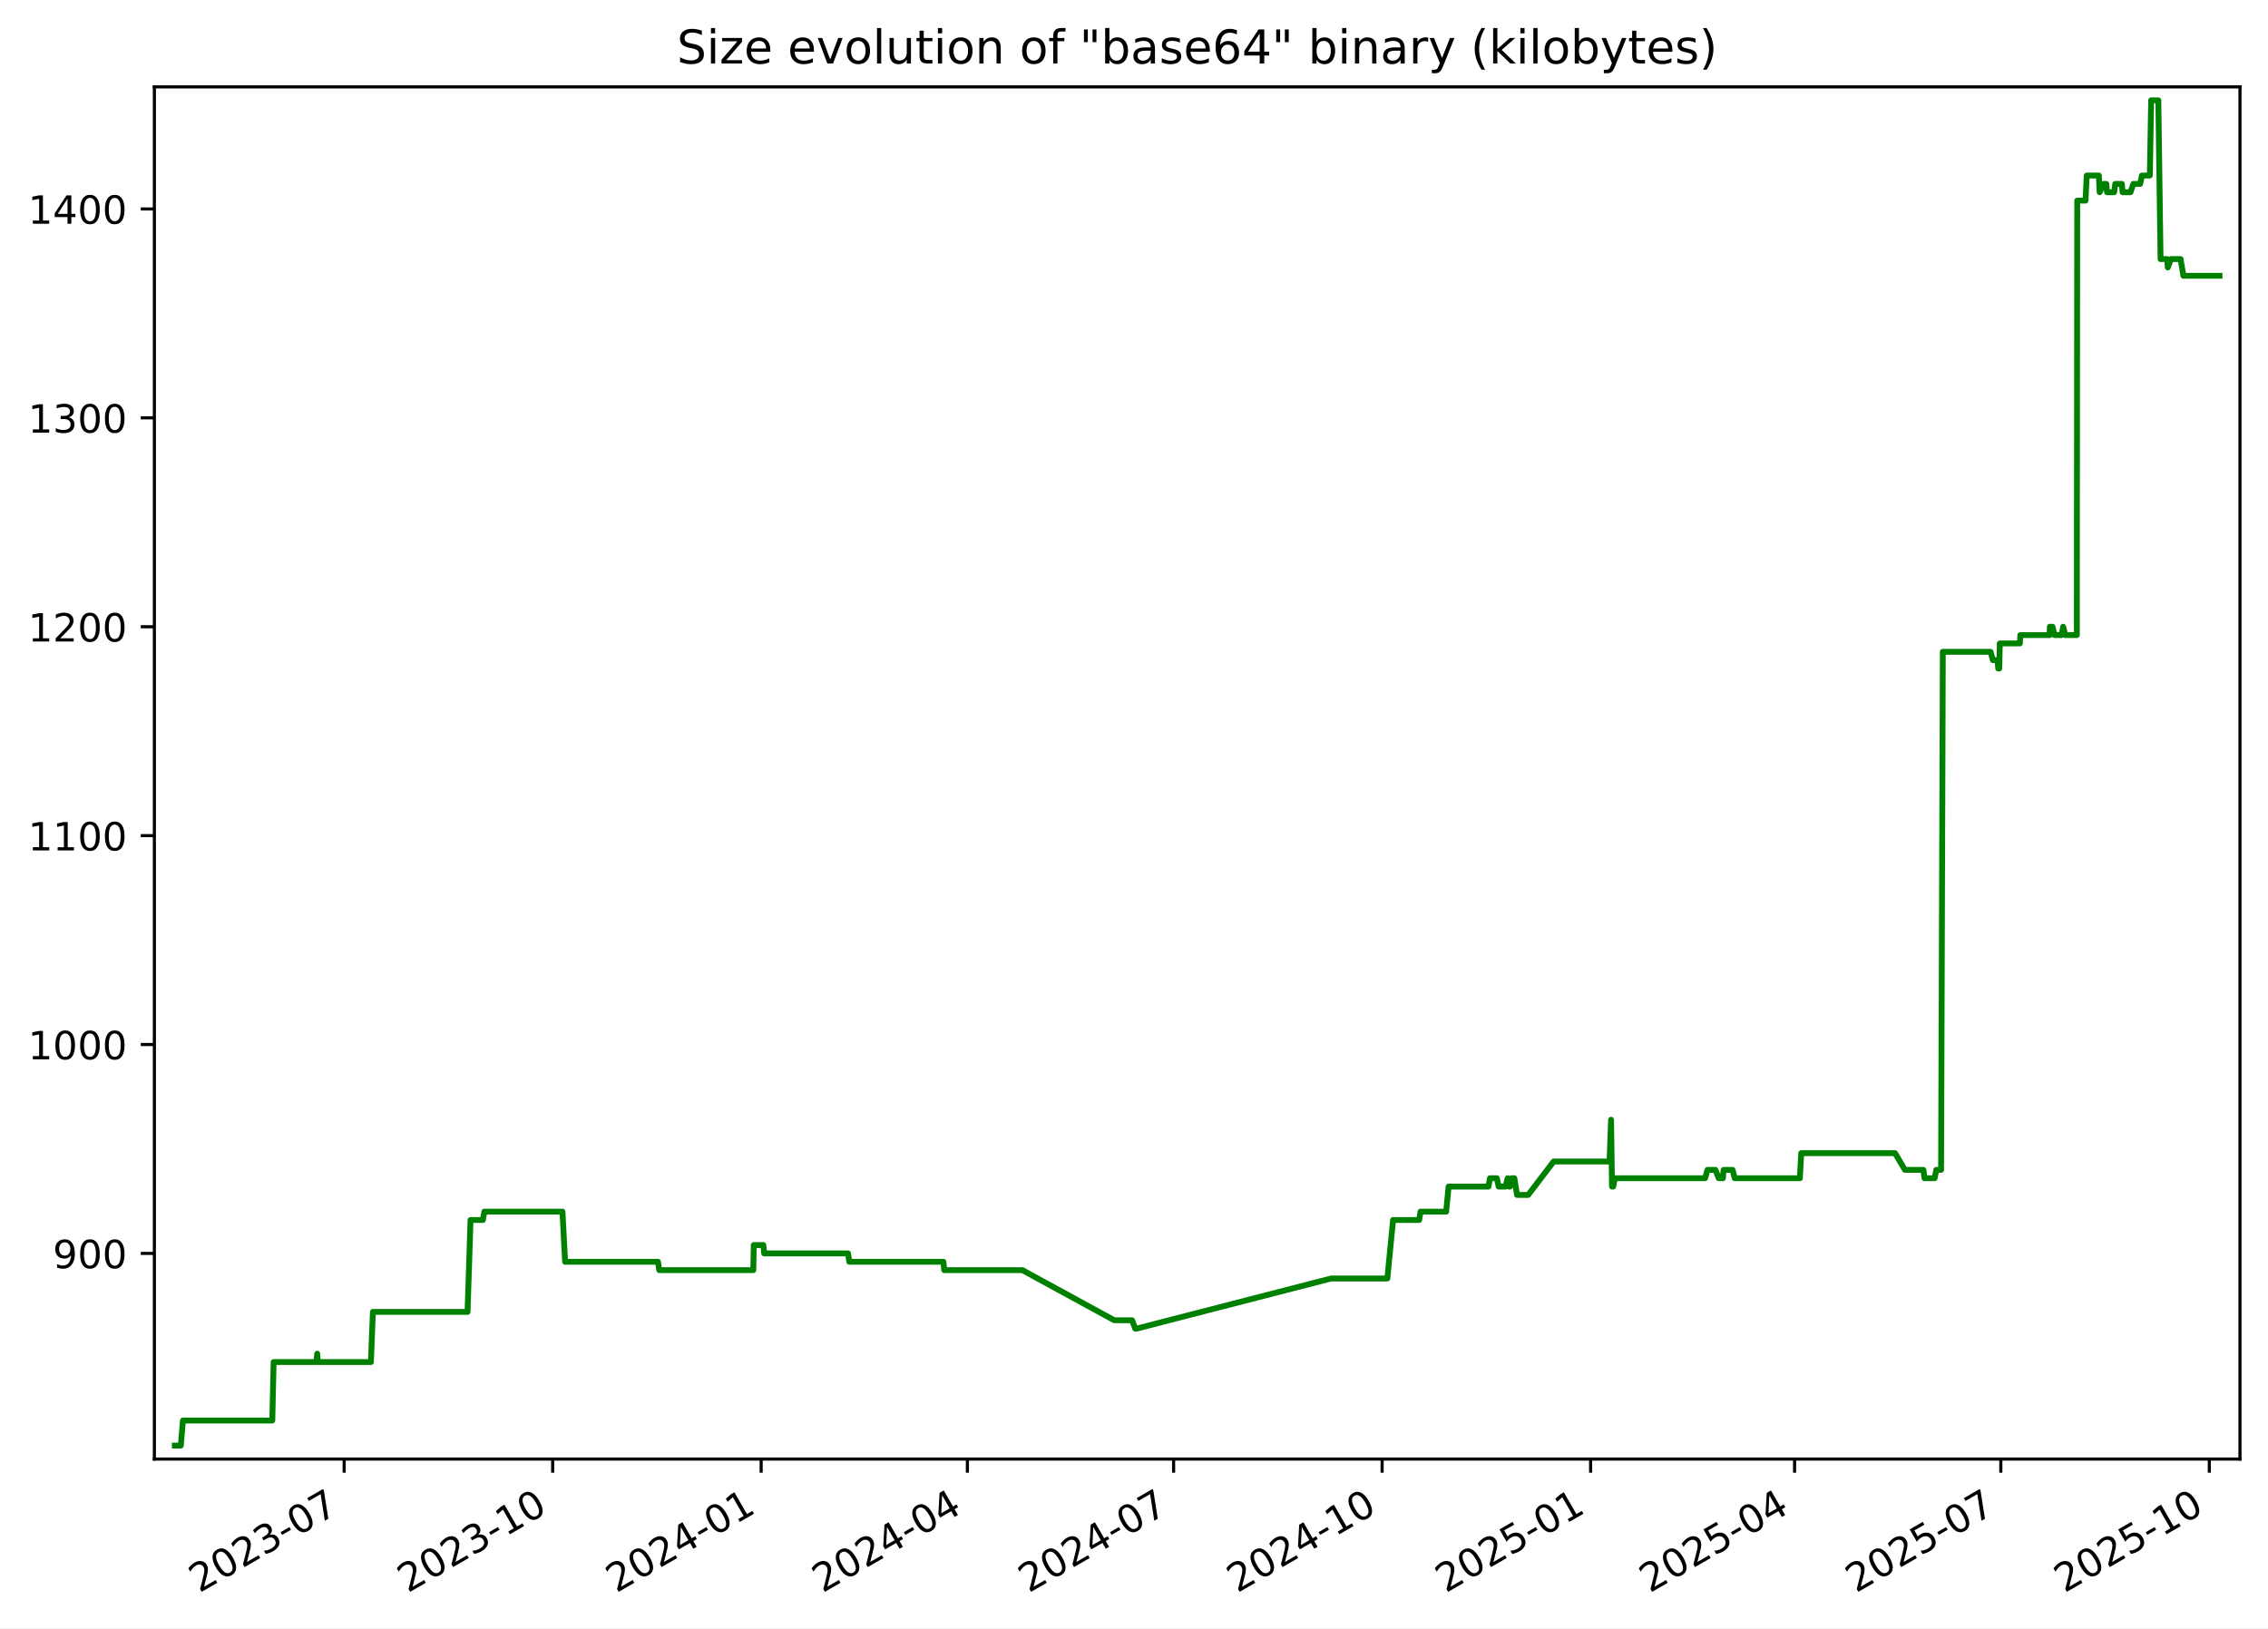
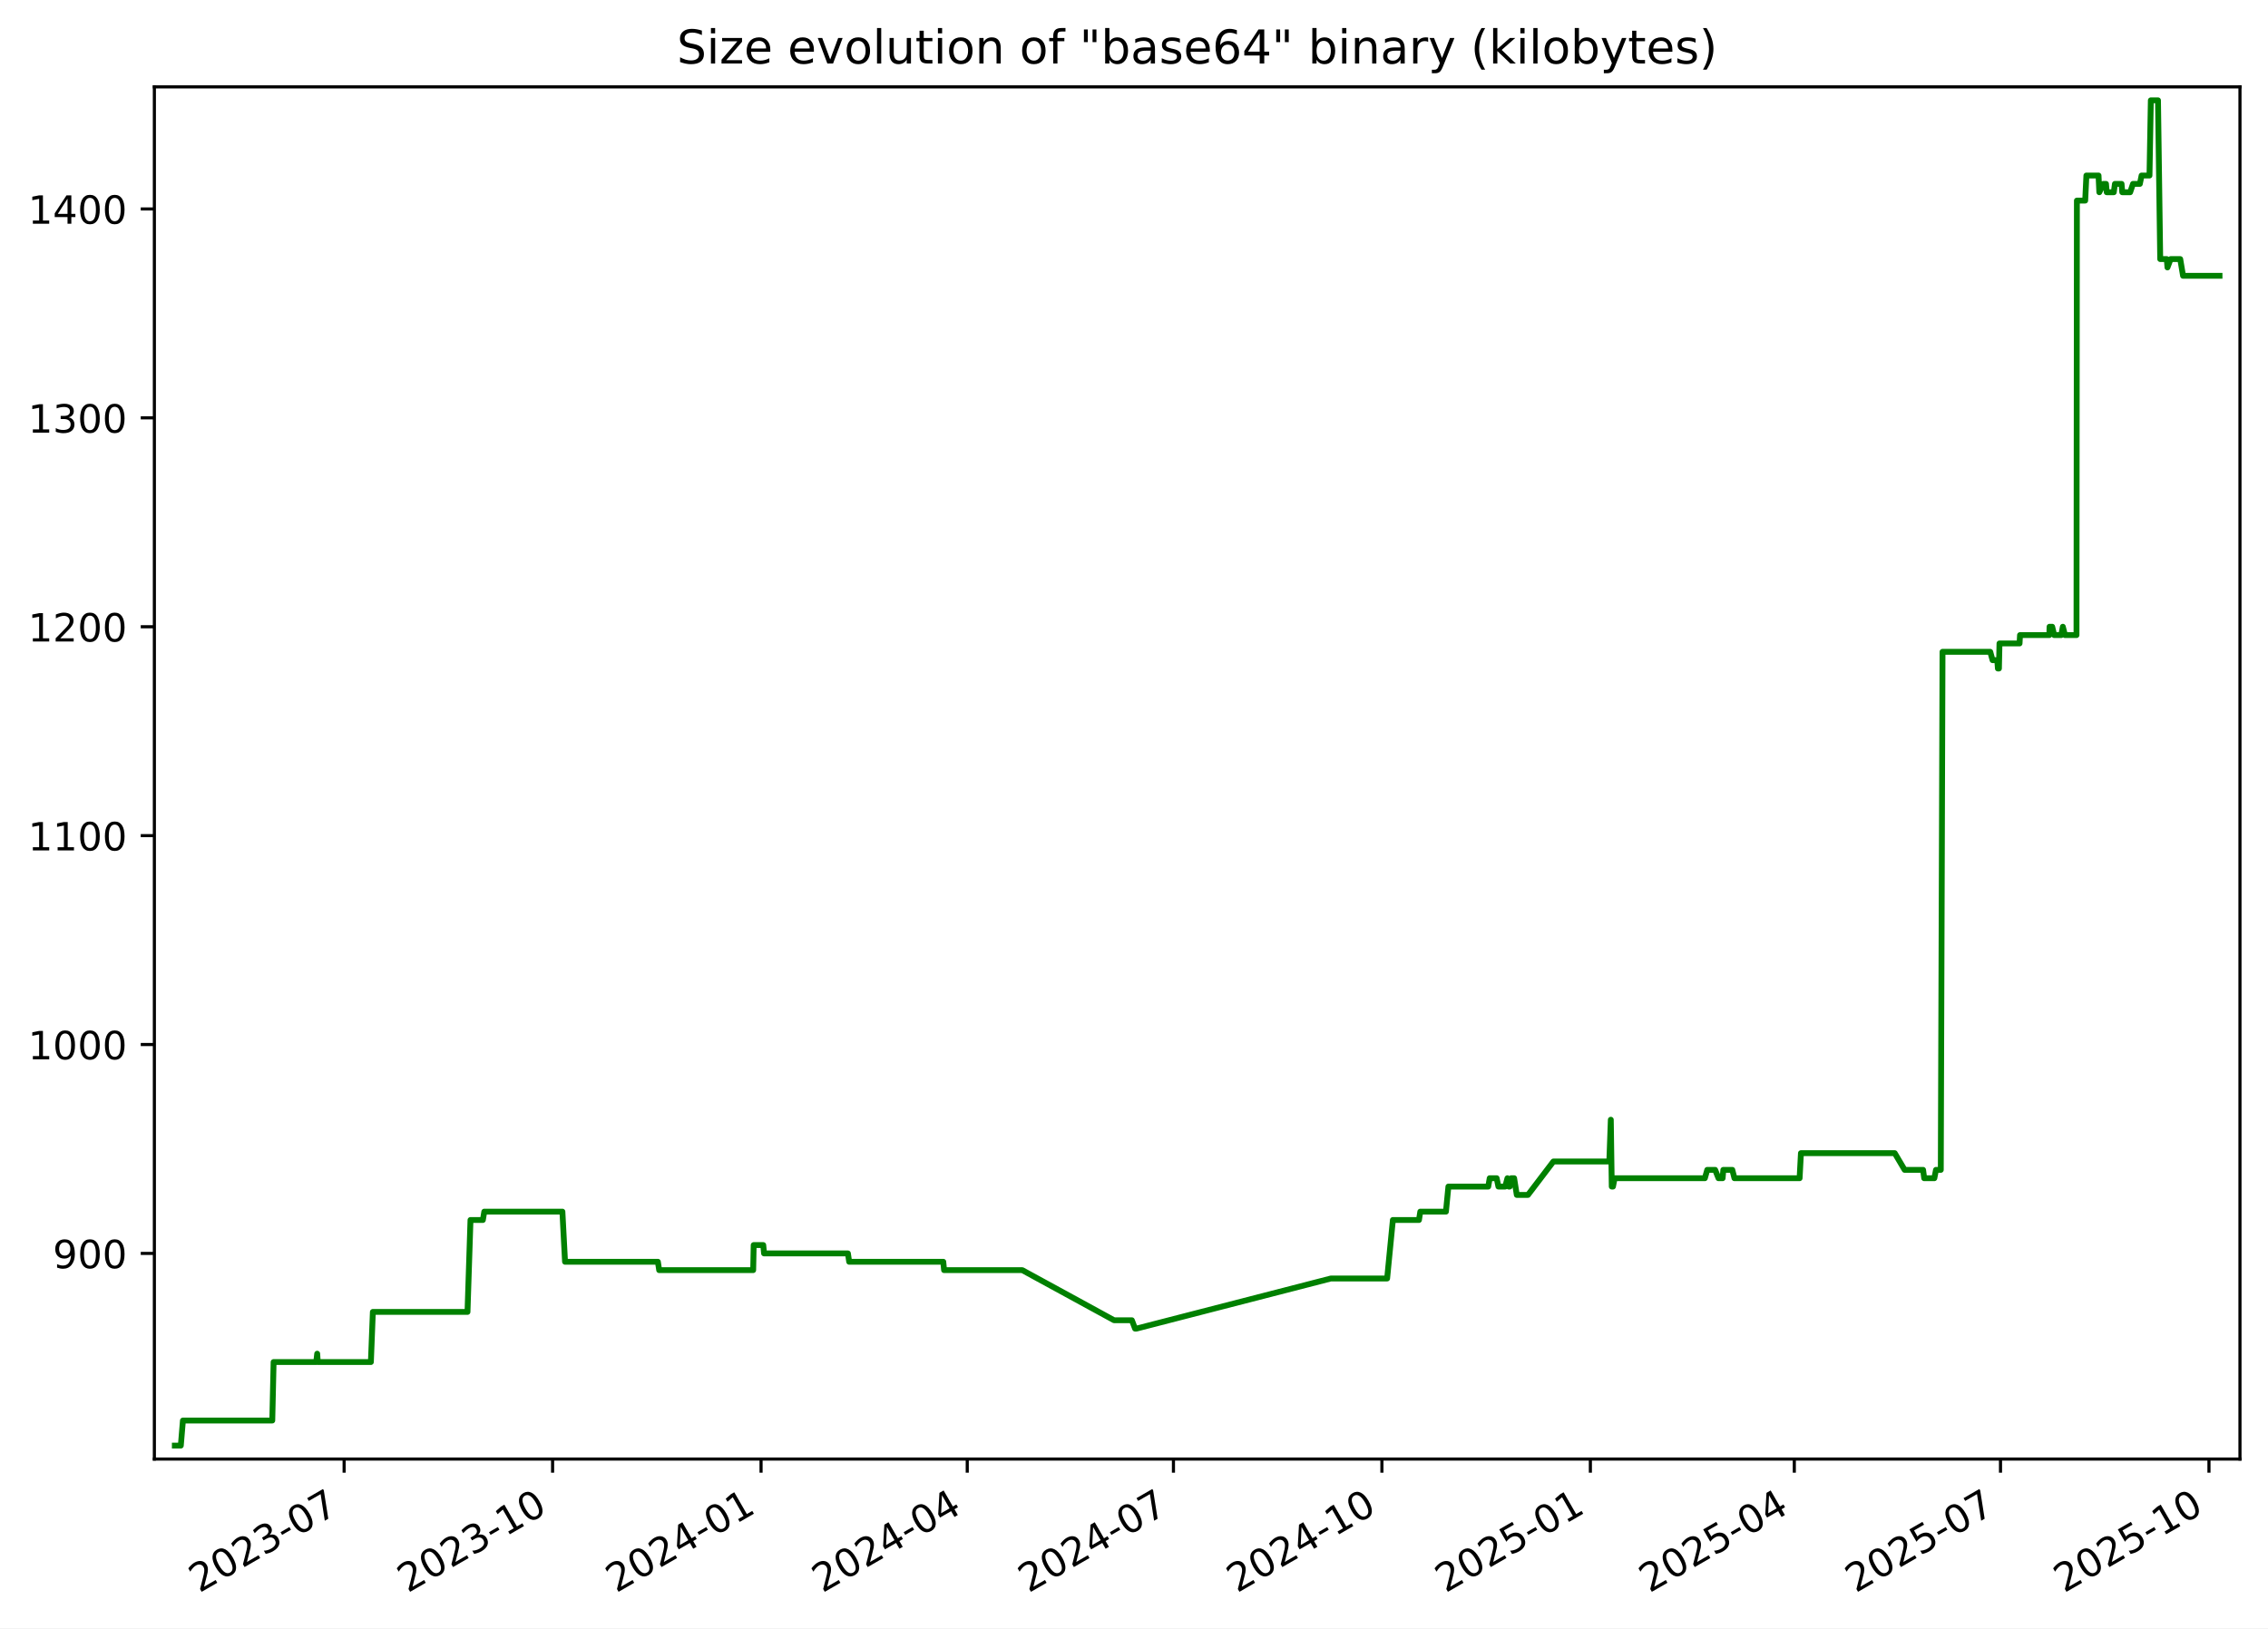
<svg xmlns="http://www.w3.org/2000/svg" xmlns:xlink="http://www.w3.org/1999/xlink" width="582.53pt" height="418.303pt" viewBox="0 0 582.53 418.303" version="1.1">
  <defs>
    <style type="text/css">*{stroke-linejoin: round; stroke-linecap: butt}</style>
  </defs>
  <g id="figure_1">
    <g id="patch_1">
      <path d="M -0 418.303  L 582.53 418.303  L 582.53 0  L -0 0  z " style="fill: #ffffff" />
    </g>
    <g id="axes_1">
      <g id="patch_2">
        <path d="M 39.65 374.83  L 575.33 374.83  L 575.33 22.318  L 39.65 22.318  z " style="fill: #ffffff" />
      </g>
      <g id="matplotlib.axis_1">
        <g id="xtick_1">
          <g id="line2d_1">
            <defs>
-               <path id="m065be43bff" d="M 0 0  L 0 3.5  " style="stroke: #000000; stroke-width: 0.8" />
+               <path id="m001ba8a1fc" d="M 0 0  L 0 3.5  " style="stroke: #000000; stroke-width: 0.8" />
            </defs>
            <g>
-               <use xlink:href="#m065be43bff" x="88.396" y="374.83" style="stroke: #000000; stroke-width: 0.8" />
+               <use xlink:href="#m001ba8a1fc" x="88.388" y="374.83" style="stroke: #000000; stroke-width: 0.8" />
            </g>
          </g>
          <g id="text_1">
-             <g transform="translate(51.17107 409.302) rotate(-30) scale(0.1 -0.1)">
+             <g transform="translate(51.16364 409.302) rotate(-30) scale(0.1 -0.1)">
              <defs>
                <path id="DejaVuSans-32" d="M 1228 531  L 3431 531  L 3431 0  L 469 0  L 469 531  Q 828 903 1448 1529  Q 2069 2156 2228 2338  Q 2531 2678 2651 2914  Q 2772 3150 2772 3378  Q 2772 3750 2511 3984  Q 2250 4219 1831 4219  Q 1534 4219 1204 4116  Q 875 4013 500 3803  L 500 4441  Q 881 4594 1212 4672  Q 1544 4750 1819 4750  Q 2544 4750 2975 4387  Q 3406 4025 3406 3419  Q 3406 3131 3298 2873  Q 3191 2616 2906 2266  Q 2828 2175 2409 1742  Q 1991 1309 1228 531  z " transform="scale(0.015625)" />
                <path id="DejaVuSans-30" d="M 2034 4250  Q 1547 4250 1301 3770  Q 1056 3291 1056 2328  Q 1056 1369 1301 889  Q 1547 409 2034 409  Q 2525 409 2770 889  Q 3016 1369 3016 2328  Q 3016 3291 2770 3770  Q 2525 4250 2034 4250  z M 2034 4750  Q 2819 4750 3233 4129  Q 3647 3509 3647 2328  Q 3647 1150 3233 529  Q 2819 -91 2034 -91  Q 1250 -91 836 529  Q 422 1150 422 2328  Q 422 3509 836 4129  Q 1250 4750 2034 4750  z " transform="scale(0.015625)" />
                <path id="DejaVuSans-33" d="M 2597 2516  Q 3050 2419 3304 2112  Q 3559 1806 3559 1356  Q 3559 666 3084 287  Q 2609 -91 1734 -91  Q 1441 -91 1130 -33  Q 819 25 488 141  L 488 750  Q 750 597 1062 519  Q 1375 441 1716 441  Q 2309 441 2620 675  Q 2931 909 2931 1356  Q 2931 1769 2642 2001  Q 2353 2234 1838 2234  L 1294 2234  L 1294 2753  L 1863 2753  Q 2328 2753 2575 2939  Q 2822 3125 2822 3475  Q 2822 3834 2567 4026  Q 2313 4219 1838 4219  Q 1578 4219 1281 4162  Q 984 4106 628 3988  L 628 4550  Q 988 4650 1302 4700  Q 1616 4750 1894 4750  Q 2613 4750 3031 4423  Q 3450 4097 3450 3541  Q 3450 3153 3228 2886  Q 3006 2619 2597 2516  z " transform="scale(0.015625)" />
                <path id="DejaVuSans-2d" d="M 313 2009  L 1997 2009  L 1997 1497  L 313 1497  L 313 2009  z " transform="scale(0.015625)" />
                <path id="DejaVuSans-37" d="M 525 4666  L 3525 4666  L 3525 4397  L 1831 0  L 1172 0  L 2766 4134  L 525 4134  L 525 4666  z " transform="scale(0.015625)" />
              </defs>
              <use xlink:href="#DejaVuSans-32" />
              <use xlink:href="#DejaVuSans-30" x="63.623" />
              <use xlink:href="#DejaVuSans-32" x="127.246" />
              <use xlink:href="#DejaVuSans-33" x="190.869" />
              <use xlink:href="#DejaVuSans-2d" x="254.492" />
              <use xlink:href="#DejaVuSans-30" x="290.576" />
              <use xlink:href="#DejaVuSans-37" x="354.199" />
            </g>
          </g>
        </g>
        <g id="xtick_2">
          <g id="line2d_2">
            <g>
-               <use xlink:href="#m065be43bff" x="141.948" y="374.83" style="stroke: #000000; stroke-width: 0.8" />
+               <use xlink:href="#m001ba8a1fc" x="141.932" y="374.83" style="stroke: #000000; stroke-width: 0.8" />
            </g>
          </g>
          <g id="text_2">
-             <g transform="translate(104.7234 409.302) rotate(-30) scale(0.1 -0.1)">
+             <g transform="translate(104.7068 409.302) rotate(-30) scale(0.1 -0.1)">
              <defs>
                <path id="DejaVuSans-31" d="M 794 531  L 1825 531  L 1825 4091  L 703 3866  L 703 4441  L 1819 4666  L 2450 4666  L 2450 531  L 3481 531  L 3481 0  L 794 0  L 794 531  z " transform="scale(0.015625)" />
              </defs>
              <use xlink:href="#DejaVuSans-32" />
              <use xlink:href="#DejaVuSans-30" x="63.623" />
              <use xlink:href="#DejaVuSans-32" x="127.246" />
              <use xlink:href="#DejaVuSans-33" x="190.869" />
              <use xlink:href="#DejaVuSans-2d" x="254.492" />
              <use xlink:href="#DejaVuSans-31" x="290.576" />
              <use xlink:href="#DejaVuSans-30" x="354.199" />
            </g>
          </g>
        </g>
        <g id="xtick_3">
          <g id="line2d_3">
            <g>
-               <use xlink:href="#m065be43bff" x="195.501" y="374.83" style="stroke: #000000; stroke-width: 0.8" />
+               <use xlink:href="#m001ba8a1fc" x="195.475" y="374.83" style="stroke: #000000; stroke-width: 0.8" />
            </g>
          </g>
          <g id="text_3">
-             <g transform="translate(158.2757 409.302) rotate(-30) scale(0.1 -0.1)">
+             <g transform="translate(158.25 409.302) rotate(-30) scale(0.1 -0.1)">
              <defs>
                <path id="DejaVuSans-34" d="M 2419 4116  L 825 1625  L 2419 1625  L 2419 4116  z M 2253 4666  L 3047 4666  L 3047 1625  L 3713 1625  L 3713 1100  L 3047 1100  L 3047 0  L 2419 0  L 2419 1100  L 313 1100  L 313 1709  L 2253 4666  z " transform="scale(0.015625)" />
              </defs>
              <use xlink:href="#DejaVuSans-32" />
              <use xlink:href="#DejaVuSans-30" x="63.623" />
              <use xlink:href="#DejaVuSans-32" x="127.246" />
              <use xlink:href="#DejaVuSans-34" x="190.869" />
              <use xlink:href="#DejaVuSans-2d" x="254.492" />
              <use xlink:href="#DejaVuSans-30" x="290.576" />
              <use xlink:href="#DejaVuSans-31" x="354.199" />
            </g>
          </g>
        </g>
        <g id="xtick_4">
          <g id="line2d_4">
            <g>
-               <use xlink:href="#m065be43bff" x="248.471" y="374.83" style="stroke: #000000; stroke-width: 0.8" />
+               <use xlink:href="#m001ba8a1fc" x="248.436" y="374.83" style="stroke: #000000; stroke-width: 0.8" />
            </g>
          </g>
          <g id="text_4">
-             <g transform="translate(211.2459 409.302) rotate(-30) scale(0.1 -0.1)">
+             <g transform="translate(211.2111 409.302) rotate(-30) scale(0.1 -0.1)">
              <use xlink:href="#DejaVuSans-32" />
              <use xlink:href="#DejaVuSans-30" x="63.623" />
              <use xlink:href="#DejaVuSans-32" x="127.246" />
              <use xlink:href="#DejaVuSans-34" x="190.869" />
              <use xlink:href="#DejaVuSans-2d" x="254.492" />
              <use xlink:href="#DejaVuSans-30" x="290.576" />
              <use xlink:href="#DejaVuSans-34" x="354.199" />
            </g>
          </g>
        </g>
        <g id="xtick_5">
          <g id="line2d_5">
            <g>
-               <use xlink:href="#m065be43bff" x="301.441" y="374.83" style="stroke: #000000; stroke-width: 0.8" />
+               <use xlink:href="#m001ba8a1fc" x="301.397" y="374.83" style="stroke: #000000; stroke-width: 0.8" />
            </g>
          </g>
          <g id="text_5">
-             <g transform="translate(264.2161 409.302) rotate(-30) scale(0.1 -0.1)">
+             <g transform="translate(264.1723 409.302) rotate(-30) scale(0.1 -0.1)">
              <use xlink:href="#DejaVuSans-32" />
              <use xlink:href="#DejaVuSans-30" x="63.623" />
              <use xlink:href="#DejaVuSans-32" x="127.246" />
              <use xlink:href="#DejaVuSans-34" x="190.869" />
              <use xlink:href="#DejaVuSans-2d" x="254.492" />
              <use xlink:href="#DejaVuSans-30" x="290.576" />
              <use xlink:href="#DejaVuSans-37" x="354.199" />
            </g>
          </g>
        </g>
        <g id="xtick_6">
          <g id="line2d_6">
            <g>
-               <use xlink:href="#m065be43bff" x="354.993" y="374.83" style="stroke: #000000; stroke-width: 0.8" />
+               <use xlink:href="#m001ba8a1fc" x="354.94" y="374.83" style="stroke: #000000; stroke-width: 0.8" />
            </g>
          </g>
          <g id="text_6">
-             <g transform="translate(317.7685 409.302) rotate(-30) scale(0.1 -0.1)">
+             <g transform="translate(317.7155 409.302) rotate(-30) scale(0.1 -0.1)">
              <use xlink:href="#DejaVuSans-32" />
              <use xlink:href="#DejaVuSans-30" x="63.623" />
              <use xlink:href="#DejaVuSans-32" x="127.246" />
              <use xlink:href="#DejaVuSans-34" x="190.869" />
              <use xlink:href="#DejaVuSans-2d" x="254.492" />
              <use xlink:href="#DejaVuSans-31" x="290.576" />
              <use xlink:href="#DejaVuSans-30" x="354.199" />
            </g>
          </g>
        </g>
        <g id="xtick_7">
          <g id="line2d_7">
            <g>
-               <use xlink:href="#m065be43bff" x="408.546" y="374.83" style="stroke: #000000; stroke-width: 0.8" />
+               <use xlink:href="#m001ba8a1fc" x="408.483" y="374.83" style="stroke: #000000; stroke-width: 0.8" />
            </g>
          </g>
          <g id="text_7">
-             <g transform="translate(371.3208 409.302) rotate(-30) scale(0.1 -0.1)">
+             <g transform="translate(371.2586 409.302) rotate(-30) scale(0.1 -0.1)">
              <defs>
                <path id="DejaVuSans-35" d="M 691 4666  L 3169 4666  L 3169 4134  L 1269 4134  L 1269 2991  Q 1406 3038 1543 3061  Q 1681 3084 1819 3084  Q 2600 3084 3056 2656  Q 3513 2228 3513 1497  Q 3513 744 3044 326  Q 2575 -91 1722 -91  Q 1428 -91 1123 -41  Q 819 9 494 109  L 494 744  Q 775 591 1075 516  Q 1375 441 1709 441  Q 2250 441 2565 725  Q 2881 1009 2881 1497  Q 2881 1984 2565 2268  Q 2250 2553 1709 2553  Q 1456 2553 1204 2497  Q 953 2441 691 2322  L 691 4666  z " transform="scale(0.015625)" />
              </defs>
              <use xlink:href="#DejaVuSans-32" />
              <use xlink:href="#DejaVuSans-30" x="63.623" />
              <use xlink:href="#DejaVuSans-32" x="127.246" />
              <use xlink:href="#DejaVuSans-35" x="190.869" />
              <use xlink:href="#DejaVuSans-2d" x="254.492" />
              <use xlink:href="#DejaVuSans-30" x="290.576" />
              <use xlink:href="#DejaVuSans-31" x="354.199" />
            </g>
          </g>
        </g>
        <g id="xtick_8">
          <g id="line2d_8">
            <g>
-               <use xlink:href="#m065be43bff" x="460.934" y="374.83" style="stroke: #000000; stroke-width: 0.8" />
+               <use xlink:href="#m001ba8a1fc" x="460.863" y="374.83" style="stroke: #000000; stroke-width: 0.8" />
            </g>
          </g>
          <g id="text_8">
-             <g transform="translate(423.7089 409.302) rotate(-30) scale(0.1 -0.1)">
+             <g transform="translate(423.6378 409.302) rotate(-30) scale(0.1 -0.1)">
              <use xlink:href="#DejaVuSans-32" />
              <use xlink:href="#DejaVuSans-30" x="63.623" />
              <use xlink:href="#DejaVuSans-32" x="127.246" />
              <use xlink:href="#DejaVuSans-35" x="190.869" />
              <use xlink:href="#DejaVuSans-2d" x="254.492" />
              <use xlink:href="#DejaVuSans-30" x="290.576" />
              <use xlink:href="#DejaVuSans-34" x="354.199" />
            </g>
          </g>
        </g>
        <g id="xtick_9">
          <g id="line2d_9">
            <g>
-               <use xlink:href="#m065be43bff" x="513.904" y="374.83" style="stroke: #000000; stroke-width: 0.8" />
+               <use xlink:href="#m001ba8a1fc" x="513.824" y="374.83" style="stroke: #000000; stroke-width: 0.8" />
            </g>
          </g>
          <g id="text_9">
-             <g transform="translate(476.6791 409.302) rotate(-30) scale(0.1 -0.1)">
+             <g transform="translate(476.599 409.302) rotate(-30) scale(0.1 -0.1)">
              <use xlink:href="#DejaVuSans-32" />
              <use xlink:href="#DejaVuSans-30" x="63.623" />
              <use xlink:href="#DejaVuSans-32" x="127.246" />
              <use xlink:href="#DejaVuSans-35" x="190.869" />
              <use xlink:href="#DejaVuSans-2d" x="254.492" />
              <use xlink:href="#DejaVuSans-30" x="290.576" />
              <use xlink:href="#DejaVuSans-37" x="354.199" />
            </g>
          </g>
        </g>
        <g id="xtick_10">
          <g id="line2d_10">
            <g>
-               <use xlink:href="#m065be43bff" x="567.456" y="374.83" style="stroke: #000000; stroke-width: 0.8" />
+               <use xlink:href="#m001ba8a1fc" x="567.367" y="374.83" style="stroke: #000000; stroke-width: 0.8" />
            </g>
          </g>
          <g id="text_10">
-             <g transform="translate(530.2314 409.302) rotate(-30) scale(0.1 -0.1)">
+             <g transform="translate(530.1421 409.302) rotate(-30) scale(0.1 -0.1)">
              <use xlink:href="#DejaVuSans-32" />
              <use xlink:href="#DejaVuSans-30" x="63.623" />
              <use xlink:href="#DejaVuSans-32" x="127.246" />
              <use xlink:href="#DejaVuSans-35" x="190.869" />
              <use xlink:href="#DejaVuSans-2d" x="254.492" />
              <use xlink:href="#DejaVuSans-31" x="290.576" />
              <use xlink:href="#DejaVuSans-30" x="354.199" />
            </g>
          </g>
        </g>
      </g>
      <g id="matplotlib.axis_2">
        <g id="ytick_1">
          <g id="line2d_11">
            <defs>
-               <path id="md77e0eb626" d="M 0 0  L -3.5 0  " style="stroke: #000000; stroke-width: 0.8" />
+               <path id="md07fbb700b" d="M 0 0  L -3.5 0  " style="stroke: #000000; stroke-width: 0.8" />
            </defs>
            <g>
-               <use xlink:href="#md77e0eb626" x="39.65" y="322.003" style="stroke: #000000; stroke-width: 0.8" />
+               <use xlink:href="#md07fbb700b" x="39.65" y="322.003" style="stroke: #000000; stroke-width: 0.8" />
            </g>
          </g>
          <g id="text_11">
            <g transform="translate(13.5625 325.8019) scale(0.1 -0.1)">
              <defs>
                <path id="DejaVuSans-39" d="M 703 97  L 703 672  Q 941 559 1184 500  Q 1428 441 1663 441  Q 2288 441 2617 861  Q 2947 1281 2994 2138  Q 2813 1869 2534 1725  Q 2256 1581 1919 1581  Q 1219 1581 811 2004  Q 403 2428 403 3163  Q 403 3881 828 4315  Q 1253 4750 1959 4750  Q 2769 4750 3195 4129  Q 3622 3509 3622 2328  Q 3622 1225 3098 567  Q 2575 -91 1691 -91  Q 1453 -91 1209 -44  Q 966 3 703 97  z M 1959 2075  Q 2384 2075 2632 2365  Q 2881 2656 2881 3163  Q 2881 3666 2632 3958  Q 2384 4250 1959 4250  Q 1534 4250 1286 3958  Q 1038 3666 1038 3163  Q 1038 2656 1286 2365  Q 1534 2075 1959 2075  z " transform="scale(0.015625)" />
              </defs>
              <use xlink:href="#DejaVuSans-39" />
              <use xlink:href="#DejaVuSans-30" x="63.623" />
              <use xlink:href="#DejaVuSans-30" x="127.246" />
            </g>
          </g>
        </g>
        <g id="ytick_2">
          <g id="line2d_12">
            <g>
-               <use xlink:href="#md77e0eb626" x="39.65" y="268.338" style="stroke: #000000; stroke-width: 0.8" />
+               <use xlink:href="#md07fbb700b" x="39.65" y="268.338" style="stroke: #000000; stroke-width: 0.8" />
            </g>
          </g>
          <g id="text_12">
            <g transform="translate(7.2 272.1373) scale(0.1 -0.1)">
              <use xlink:href="#DejaVuSans-31" />
              <use xlink:href="#DejaVuSans-30" x="63.623" />
              <use xlink:href="#DejaVuSans-30" x="127.246" />
              <use xlink:href="#DejaVuSans-30" x="190.869" />
            </g>
          </g>
        </g>
        <g id="ytick_3">
          <g id="line2d_13">
            <g>
-               <use xlink:href="#md77e0eb626" x="39.65" y="214.674" style="stroke: #000000; stroke-width: 0.8" />
+               <use xlink:href="#md07fbb700b" x="39.65" y="214.674" style="stroke: #000000; stroke-width: 0.8" />
            </g>
          </g>
          <g id="text_13">
            <g transform="translate(7.2 218.4727) scale(0.1 -0.1)">
              <use xlink:href="#DejaVuSans-31" />
              <use xlink:href="#DejaVuSans-31" x="63.623" />
              <use xlink:href="#DejaVuSans-30" x="127.246" />
              <use xlink:href="#DejaVuSans-30" x="190.869" />
            </g>
          </g>
        </g>
        <g id="ytick_4">
          <g id="line2d_14">
            <g>
-               <use xlink:href="#md77e0eb626" x="39.65" y="161.009" style="stroke: #000000; stroke-width: 0.8" />
+               <use xlink:href="#md07fbb700b" x="39.65" y="161.009" style="stroke: #000000; stroke-width: 0.8" />
            </g>
          </g>
          <g id="text_14">
            <g transform="translate(7.2 164.8081) scale(0.1 -0.1)">
              <use xlink:href="#DejaVuSans-31" />
              <use xlink:href="#DejaVuSans-32" x="63.623" />
              <use xlink:href="#DejaVuSans-30" x="127.246" />
              <use xlink:href="#DejaVuSans-30" x="190.869" />
            </g>
          </g>
        </g>
        <g id="ytick_5">
          <g id="line2d_15">
            <g>
-               <use xlink:href="#md77e0eb626" x="39.65" y="107.344" style="stroke: #000000; stroke-width: 0.8" />
+               <use xlink:href="#md07fbb700b" x="39.65" y="107.344" style="stroke: #000000; stroke-width: 0.8" />
            </g>
          </g>
          <g id="text_15">
            <g transform="translate(7.2 111.1435) scale(0.1 -0.1)">
              <use xlink:href="#DejaVuSans-31" />
              <use xlink:href="#DejaVuSans-33" x="63.623" />
              <use xlink:href="#DejaVuSans-30" x="127.246" />
              <use xlink:href="#DejaVuSans-30" x="190.869" />
            </g>
          </g>
        </g>
        <g id="ytick_6">
          <g id="line2d_16">
            <g>
-               <use xlink:href="#md77e0eb626" x="39.65" y="53.68" style="stroke: #000000; stroke-width: 0.8" />
+               <use xlink:href="#md07fbb700b" x="39.65" y="53.68" style="stroke: #000000; stroke-width: 0.8" />
            </g>
          </g>
          <g id="text_16">
            <g transform="translate(7.2 57.47893) scale(0.1 -0.1)">
              <use xlink:href="#DejaVuSans-31" />
              <use xlink:href="#DejaVuSans-34" x="63.623" />
              <use xlink:href="#DejaVuSans-30" x="127.246" />
              <use xlink:href="#DejaVuSans-30" x="190.869" />
            </g>
          </g>
        </g>
      </g>
      <g id="line2d_17">
-         <path d="M 44.902 371.374  L 46.443 371.374  L 46.982 364.934  L 69.939 364.934  L 70.28 349.908  L 81.231 349.908  L 81.479 347.762  L 81.626 349.908  L 95.27 349.908  L 95.777 337.029  L 120.09 337.029  L 120.856 313.416  L 124.038 313.416  L 124.402 311.27  L 144.469 311.27  L 145.144 324.149  L 168.997 324.149  L 169.33 326.296  L 193.481 326.296  L 193.606 319.856  L 196.068 319.856  L 196.27 322.003  L 217.815 322.003  L 218.142 324.149  L 242.312 324.149  L 242.519 326.296  L 262.605 326.296  L 286.197 339.175  L 290.763 339.175  L 291.583 341.322  L 291.937 341.322  L 341.888 328.442  L 356.335 328.442  L 357.808 313.416  L 364.514 313.416  L 364.853 311.27  L 371.442 311.27  L 372.072 304.83  L 382.31 304.83  L 382.684 302.683  L 384.471 302.683  L 384.92 304.83  L 386.666 304.83  L 387.24 302.683  L 387.57 304.83  L 387.842 304.83  L 388.229 302.683  L 388.959 302.683  L 389.643 306.977  L 392.509 306.977  L 399.047 298.39  L 413.409 298.39  L 413.797 287.657  L 414.042 304.83  L 414.351 304.83  L 414.78 302.683  L 437.958 302.683  L 438.569 300.537  L 440.597 300.537  L 441.458 302.683  L 442.519 302.683  L 442.701 300.537  L 445.006 300.537  L 445.554 302.683  L 462.295 302.683  L 462.638 296.244  L 486.734 296.244  L 489.277 300.537  L 494.019 300.537  L 494.299 302.683  L 496.909 302.683  L 497.331 300.537  L 498.566 300.537  L 499.008 167.449  L 511.268 167.449  L 511.863 169.595  L 513.071 169.595  L 513.233 171.742  L 513.504 171.742  L 513.64 165.302  L 518.8 165.302  L 518.917 163.155  L 526.448 163.155  L 526.503 161.009  L 527.182 161.009  L 527.704 163.155  L 529.509 163.155  L 529.92 161.009  L 530.469 163.155  L 533.426 163.155  L 533.53 51.533  L 535.661 51.533  L 535.968 45.093  L 539.091 45.093  L 539.29 49.387  L 540.33 47.24  L 541.007 47.24  L 541.187 49.387  L 543.008 49.387  L 543.297 47.24  L 545.002 47.24  L 545.182 49.387  L 547.213 49.387  L 547.94 47.24  L 549.705 47.24  L 550.145 45.093  L 552.178 45.093  L 552.524 25.774  L 554.364 25.774  L 554.934 66.559  L 556.619 66.559  L 556.794 68.706  L 557.608 66.559  L 560.078 66.559  L 560.8 70.852  L 570.078 70.852  L 570.078 70.852  " clip-path="url(#p7cb19efa56)" style="fill: none; stroke: #008000; stroke-width: 1.5; stroke-linecap: square" />
+         <path d="M 44.902 371.374  L 46.442 371.374  L 46.981 364.934  L 69.935 364.934  L 70.276 349.908  L 81.225 349.908  L 81.472 347.762  L 81.62 349.908  L 95.262 349.908  L 95.768 337.029  L 120.077 337.029  L 120.843 313.416  L 124.024 313.416  L 124.388 311.27  L 144.452 311.27  L 145.127 324.149  L 168.976 324.149  L 169.309 326.296  L 193.455 326.296  L 193.581 319.856  L 196.042 319.856  L 196.244 322.003  L 217.786 322.003  L 218.112 324.149  L 242.278 324.149  L 242.485 326.296  L 262.567 326.296  L 286.156 339.175  L 290.721 339.175  L 291.541 341.322  L 291.895 341.322  L 341.837 328.442  L 356.282 328.442  L 357.755 313.416  L 364.459 313.416  L 364.798 311.27  L 371.386 311.27  L 372.016 304.83  L 382.252 304.83  L 382.626 302.683  L 384.413 302.683  L 384.862 304.83  L 386.608 304.83  L 387.182 302.683  L 387.512 304.83  L 387.783 304.83  L 388.171 302.683  L 388.901 302.683  L 389.584 306.977  L 392.449 306.977  L 398.986 298.39  L 413.346 298.39  L 413.734 287.657  L 413.978 304.83  L 414.288 304.83  L 414.717 302.683  L 437.89 302.683  L 438.502 300.537  L 440.53 300.537  L 441.39 302.683  L 442.451 302.683  L 442.633 300.537  L 444.938 300.537  L 445.486 302.683  L 462.224 302.683  L 462.567 296.244  L 486.658 296.244  L 489.201 300.537  L 493.942 300.537  L 494.222 302.683  L 496.832 302.683  L 497.253 300.537  L 498.489 300.537  L 498.931 167.449  L 511.188 167.449  L 511.783 169.595  L 512.991 169.595  L 513.153 171.742  L 513.423 171.742  L 513.56 165.302  L 518.719 165.302  L 518.836 163.155  L 526.366 163.155  L 526.421 161.009  L 527.1 161.009  L 527.622 163.155  L 529.426 163.155  L 529.837 161.009  L 530.386 163.155  L 533.342 163.155  L 533.446 51.533  L 535.577 51.533  L 535.884 45.093  L 539.006 45.093  L 539.206 49.387  L 540.245 47.24  L 540.922 47.24  L 541.102 49.387  L 542.923 49.387  L 543.212 47.24  L 544.917 47.24  L 545.096 49.387  L 547.127 49.387  L 547.854 47.24  L 549.618 47.24  L 550.059 45.093  L 552.091 45.093  L 552.437 25.774  L 554.277 25.774  L 554.847 66.559  L 556.531 66.559  L 556.707 68.706  L 557.52 66.559  L 559.99 66.559  L 560.712 70.852  L 570.078 70.852  L 570.078 70.852  " clip-path="url(#p9633c8f976)" style="fill: none; stroke: #008000; stroke-width: 1.5; stroke-linecap: square" />
      </g>
      <g id="patch_3">
        <path d="M 39.65 374.83  L 39.65 22.318  " style="fill: none; stroke: #000000; stroke-width: 0.8; stroke-linejoin: miter; stroke-linecap: square" />
      </g>
      <g id="patch_4">
        <path d="M 575.33 374.83  L 575.33 22.318  " style="fill: none; stroke: #000000; stroke-width: 0.8; stroke-linejoin: miter; stroke-linecap: square" />
      </g>
      <g id="patch_5">
        <path d="M 39.65 374.83  L 575.33 374.83  " style="fill: none; stroke: #000000; stroke-width: 0.8; stroke-linejoin: miter; stroke-linecap: square" />
      </g>
      <g id="patch_6">
        <path d="M 39.65 22.318  L 575.33 22.318  " style="fill: none; stroke: #000000; stroke-width: 0.8; stroke-linejoin: miter; stroke-linecap: square" />
      </g>
      <g id="text_17">
        <g transform="translate(173.8559 16.31812) scale(0.12 -0.12)">
          <defs>
            <path id="DejaVuSans-53" d="M 3425 4513  L 3425 3897  Q 3066 4069 2747 4153  Q 2428 4238 2131 4238  Q 1616 4238 1336 4038  Q 1056 3838 1056 3469  Q 1056 3159 1242 3001  Q 1428 2844 1947 2747  L 2328 2669  Q 3034 2534 3370 2195  Q 3706 1856 3706 1288  Q 3706 609 3251 259  Q 2797 -91 1919 -91  Q 1588 -91 1214 -16  Q 841 59 441 206  L 441 856  Q 825 641 1194 531  Q 1563 422 1919 422  Q 2459 422 2753 634  Q 3047 847 3047 1241  Q 3047 1584 2836 1778  Q 2625 1972 2144 2069  L 1759 2144  Q 1053 2284 737 2584  Q 422 2884 422 3419  Q 422 4038 858 4394  Q 1294 4750 2059 4750  Q 2388 4750 2728 4690  Q 3069 4631 3425 4513  z " transform="scale(0.015625)" />
            <path id="DejaVuSans-69" d="M 603 3500  L 1178 3500  L 1178 0  L 603 0  L 603 3500  z M 603 4863  L 1178 4863  L 1178 4134  L 603 4134  L 603 4863  z " transform="scale(0.015625)" />
            <path id="DejaVuSans-7a" d="M 353 3500  L 3084 3500  L 3084 2975  L 922 459  L 3084 459  L 3084 0  L 275 0  L 275 525  L 2438 3041  L 353 3041  L 353 3500  z " transform="scale(0.015625)" />
            <path id="DejaVuSans-65" d="M 3597 1894  L 3597 1613  L 953 1613  Q 991 1019 1311 708  Q 1631 397 2203 397  Q 2534 397 2845 478  Q 3156 559 3463 722  L 3463 178  Q 3153 47 2828 -22  Q 2503 -91 2169 -91  Q 1331 -91 842 396  Q 353 884 353 1716  Q 353 2575 817 3079  Q 1281 3584 2069 3584  Q 2775 3584 3186 3129  Q 3597 2675 3597 1894  z M 3022 2063  Q 3016 2534 2758 2815  Q 2500 3097 2075 3097  Q 1594 3097 1305 2825  Q 1016 2553 972 2059  L 3022 2063  z " transform="scale(0.015625)" />
            <path id="DejaVuSans-20" transform="scale(0.015625)" />
            <path id="DejaVuSans-76" d="M 191 3500  L 800 3500  L 1894 563  L 2988 3500  L 3597 3500  L 2284 0  L 1503 0  L 191 3500  z " transform="scale(0.015625)" />
            <path id="DejaVuSans-6f" d="M 1959 3097  Q 1497 3097 1228 2736  Q 959 2375 959 1747  Q 959 1119 1226 758  Q 1494 397 1959 397  Q 2419 397 2687 759  Q 2956 1122 2956 1747  Q 2956 2369 2687 2733  Q 2419 3097 1959 3097  z M 1959 3584  Q 2709 3584 3137 3096  Q 3566 2609 3566 1747  Q 3566 888 3137 398  Q 2709 -91 1959 -91  Q 1206 -91 779 398  Q 353 888 353 1747  Q 353 2609 779 3096  Q 1206 3584 1959 3584  z " transform="scale(0.015625)" />
            <path id="DejaVuSans-6c" d="M 603 4863  L 1178 4863  L 1178 0  L 603 0  L 603 4863  z " transform="scale(0.015625)" />
            <path id="DejaVuSans-75" d="M 544 1381  L 544 3500  L 1119 3500  L 1119 1403  Q 1119 906 1312 657  Q 1506 409 1894 409  Q 2359 409 2629 706  Q 2900 1003 2900 1516  L 2900 3500  L 3475 3500  L 3475 0  L 2900 0  L 2900 538  Q 2691 219 2414 64  Q 2138 -91 1772 -91  Q 1169 -91 856 284  Q 544 659 544 1381  z M 1991 3584  L 1991 3584  z " transform="scale(0.015625)" />
            <path id="DejaVuSans-74" d="M 1172 4494  L 1172 3500  L 2356 3500  L 2356 3053  L 1172 3053  L 1172 1153  Q 1172 725 1289 603  Q 1406 481 1766 481  L 2356 481  L 2356 0  L 1766 0  Q 1100 0 847 248  Q 594 497 594 1153  L 594 3053  L 172 3053  L 172 3500  L 594 3500  L 594 4494  L 1172 4494  z " transform="scale(0.015625)" />
            <path id="DejaVuSans-6e" d="M 3513 2113  L 3513 0  L 2938 0  L 2938 2094  Q 2938 2591 2744 2837  Q 2550 3084 2163 3084  Q 1697 3084 1428 2787  Q 1159 2491 1159 1978  L 1159 0  L 581 0  L 581 3500  L 1159 3500  L 1159 2956  Q 1366 3272 1645 3428  Q 1925 3584 2291 3584  Q 2894 3584 3203 3211  Q 3513 2838 3513 2113  z " transform="scale(0.015625)" />
            <path id="DejaVuSans-66" d="M 2375 4863  L 2375 4384  L 1825 4384  Q 1516 4384 1395 4259  Q 1275 4134 1275 3809  L 1275 3500  L 2222 3500  L 2222 3053  L 1275 3053  L 1275 0  L 697 0  L 697 3053  L 147 3053  L 147 3500  L 697 3500  L 697 3744  Q 697 4328 969 4595  Q 1241 4863 1831 4863  L 2375 4863  z " transform="scale(0.015625)" />
            <path id="DejaVuSans-22" d="M 1147 4666  L 1147 2931  L 616 2931  L 616 4666  L 1147 4666  z M 2328 4666  L 2328 2931  L 1797 2931  L 1797 4666  L 2328 4666  z " transform="scale(0.015625)" />
            <path id="DejaVuSans-62" d="M 3116 1747  Q 3116 2381 2855 2742  Q 2594 3103 2138 3103  Q 1681 3103 1420 2742  Q 1159 2381 1159 1747  Q 1159 1113 1420 752  Q 1681 391 2138 391  Q 2594 391 2855 752  Q 3116 1113 3116 1747  z M 1159 2969  Q 1341 3281 1617 3432  Q 1894 3584 2278 3584  Q 2916 3584 3314 3078  Q 3713 2572 3713 1747  Q 3713 922 3314 415  Q 2916 -91 2278 -91  Q 1894 -91 1617 61  Q 1341 213 1159 525  L 1159 0  L 581 0  L 581 4863  L 1159 4863  L 1159 2969  z " transform="scale(0.015625)" />
            <path id="DejaVuSans-61" d="M 2194 1759  Q 1497 1759 1228 1600  Q 959 1441 959 1056  Q 959 750 1161 570  Q 1363 391 1709 391  Q 2188 391 2477 730  Q 2766 1069 2766 1631  L 2766 1759  L 2194 1759  z M 3341 1997  L 3341 0  L 2766 0  L 2766 531  Q 2569 213 2275 61  Q 1981 -91 1556 -91  Q 1019 -91 701 211  Q 384 513 384 1019  Q 384 1609 779 1909  Q 1175 2209 1959 2209  L 2766 2209  L 2766 2266  Q 2766 2663 2505 2880  Q 2244 3097 1772 3097  Q 1472 3097 1187 3025  Q 903 2953 641 2809  L 641 3341  Q 956 3463 1253 3523  Q 1550 3584 1831 3584  Q 2591 3584 2966 3190  Q 3341 2797 3341 1997  z " transform="scale(0.015625)" />
            <path id="DejaVuSans-73" d="M 2834 3397  L 2834 2853  Q 2591 2978 2328 3040  Q 2066 3103 1784 3103  Q 1356 3103 1142 2972  Q 928 2841 928 2578  Q 928 2378 1081 2264  Q 1234 2150 1697 2047  L 1894 2003  Q 2506 1872 2764 1633  Q 3022 1394 3022 966  Q 3022 478 2636 193  Q 2250 -91 1575 -91  Q 1294 -91 989 -36  Q 684 19 347 128  L 347 722  Q 666 556 975 473  Q 1284 391 1588 391  Q 1994 391 2212 530  Q 2431 669 2431 922  Q 2431 1156 2273 1281  Q 2116 1406 1581 1522  L 1381 1569  Q 847 1681 609 1914  Q 372 2147 372 2553  Q 372 3047 722 3315  Q 1072 3584 1716 3584  Q 2034 3584 2315 3537  Q 2597 3491 2834 3397  z " transform="scale(0.015625)" />
            <path id="DejaVuSans-36" d="M 2113 2584  Q 1688 2584 1439 2293  Q 1191 2003 1191 1497  Q 1191 994 1439 701  Q 1688 409 2113 409  Q 2538 409 2786 701  Q 3034 994 3034 1497  Q 3034 2003 2786 2293  Q 2538 2584 2113 2584  z M 3366 4563  L 3366 3988  Q 3128 4100 2886 4159  Q 2644 4219 2406 4219  Q 1781 4219 1451 3797  Q 1122 3375 1075 2522  Q 1259 2794 1537 2939  Q 1816 3084 2150 3084  Q 2853 3084 3261 2657  Q 3669 2231 3669 1497  Q 3669 778 3244 343  Q 2819 -91 2113 -91  Q 1303 -91 875 529  Q 447 1150 447 2328  Q 447 3434 972 4092  Q 1497 4750 2381 4750  Q 2619 4750 2861 4703  Q 3103 4656 3366 4563  z " transform="scale(0.015625)" />
            <path id="DejaVuSans-72" d="M 2631 2963  Q 2534 3019 2420 3045  Q 2306 3072 2169 3072  Q 1681 3072 1420 2755  Q 1159 2438 1159 1844  L 1159 0  L 581 0  L 581 3500  L 1159 3500  L 1159 2956  Q 1341 3275 1631 3429  Q 1922 3584 2338 3584  Q 2397 3584 2469 3576  Q 2541 3569 2628 3553  L 2631 2963  z " transform="scale(0.015625)" />
            <path id="DejaVuSans-79" d="M 2059 -325  Q 1816 -950 1584 -1140  Q 1353 -1331 966 -1331  L 506 -1331  L 506 -850  L 844 -850  Q 1081 -850 1212 -737  Q 1344 -625 1503 -206  L 1606 56  L 191 3500  L 800 3500  L 1894 763  L 2988 3500  L 3597 3500  L 2059 -325  z " transform="scale(0.015625)" />
            <path id="DejaVuSans-28" d="M 1984 4856  Q 1566 4138 1362 3434  Q 1159 2731 1159 2009  Q 1159 1288 1364 580  Q 1569 -128 1984 -844  L 1484 -844  Q 1016 -109 783 600  Q 550 1309 550 2009  Q 550 2706 781 3412  Q 1013 4119 1484 4856  L 1984 4856  z " transform="scale(0.015625)" />
            <path id="DejaVuSans-6b" d="M 581 4863  L 1159 4863  L 1159 1991  L 2875 3500  L 3609 3500  L 1753 1863  L 3688 0  L 2938 0  L 1159 1709  L 1159 0  L 581 0  L 581 4863  z " transform="scale(0.015625)" />
            <path id="DejaVuSans-29" d="M 513 4856  L 1013 4856  Q 1481 4119 1714 3412  Q 1947 2706 1947 2009  Q 1947 1309 1714 600  Q 1481 -109 1013 -844  L 513 -844  Q 928 -128 1133 580  Q 1338 1288 1338 2009  Q 1338 2731 1133 3434  Q 928 4138 513 4856  z " transform="scale(0.015625)" />
          </defs>
          <use xlink:href="#DejaVuSans-53" />
          <use xlink:href="#DejaVuSans-69" x="63.477" />
          <use xlink:href="#DejaVuSans-7a" x="91.26" />
          <use xlink:href="#DejaVuSans-65" x="143.75" />
          <use xlink:href="#DejaVuSans-20" x="205.273" />
          <use xlink:href="#DejaVuSans-65" x="237.061" />
          <use xlink:href="#DejaVuSans-76" x="298.584" />
          <use xlink:href="#DejaVuSans-6f" x="357.764" />
          <use xlink:href="#DejaVuSans-6c" x="418.945" />
          <use xlink:href="#DejaVuSans-75" x="446.729" />
          <use xlink:href="#DejaVuSans-74" x="510.107" />
          <use xlink:href="#DejaVuSans-69" x="549.316" />
          <use xlink:href="#DejaVuSans-6f" x="577.1" />
          <use xlink:href="#DejaVuSans-6e" x="638.281" />
          <use xlink:href="#DejaVuSans-20" x="701.66" />
          <use xlink:href="#DejaVuSans-6f" x="733.447" />
          <use xlink:href="#DejaVuSans-66" x="794.629" />
          <use xlink:href="#DejaVuSans-20" x="829.834" />
          <use xlink:href="#DejaVuSans-22" x="861.621" />
          <use xlink:href="#DejaVuSans-62" x="907.617" />
          <use xlink:href="#DejaVuSans-61" x="971.094" />
          <use xlink:href="#DejaVuSans-73" x="1032.373" />
          <use xlink:href="#DejaVuSans-65" x="1084.473" />
          <use xlink:href="#DejaVuSans-36" x="1145.996" />
          <use xlink:href="#DejaVuSans-34" x="1209.619" />
          <use xlink:href="#DejaVuSans-22" x="1273.242" />
          <use xlink:href="#DejaVuSans-20" x="1319.238" />
          <use xlink:href="#DejaVuSans-62" x="1351.025" />
          <use xlink:href="#DejaVuSans-69" x="1414.502" />
          <use xlink:href="#DejaVuSans-6e" x="1442.285" />
          <use xlink:href="#DejaVuSans-61" x="1505.664" />
          <use xlink:href="#DejaVuSans-72" x="1566.943" />
          <use xlink:href="#DejaVuSans-79" x="1608.057" />
          <use xlink:href="#DejaVuSans-20" x="1667.236" />
          <use xlink:href="#DejaVuSans-28" x="1699.023" />
          <use xlink:href="#DejaVuSans-6b" x="1738.037" />
          <use xlink:href="#DejaVuSans-69" x="1795.947" />
          <use xlink:href="#DejaVuSans-6c" x="1823.73" />
          <use xlink:href="#DejaVuSans-6f" x="1851.514" />
          <use xlink:href="#DejaVuSans-62" x="1912.695" />
          <use xlink:href="#DejaVuSans-79" x="1976.172" />
          <use xlink:href="#DejaVuSans-74" x="2035.352" />
          <use xlink:href="#DejaVuSans-65" x="2074.561" />
          <use xlink:href="#DejaVuSans-73" x="2136.084" />
          <use xlink:href="#DejaVuSans-29" x="2188.184" />
        </g>
      </g>
    </g>
  </g>
  <defs>
-     <clipPath id="p7cb19efa56">
+     <clipPath id="p9633c8f976">
      <rect x="39.65" y="22.318" width="535.68" height="352.512" />
    </clipPath>
  </defs>
</svg>
